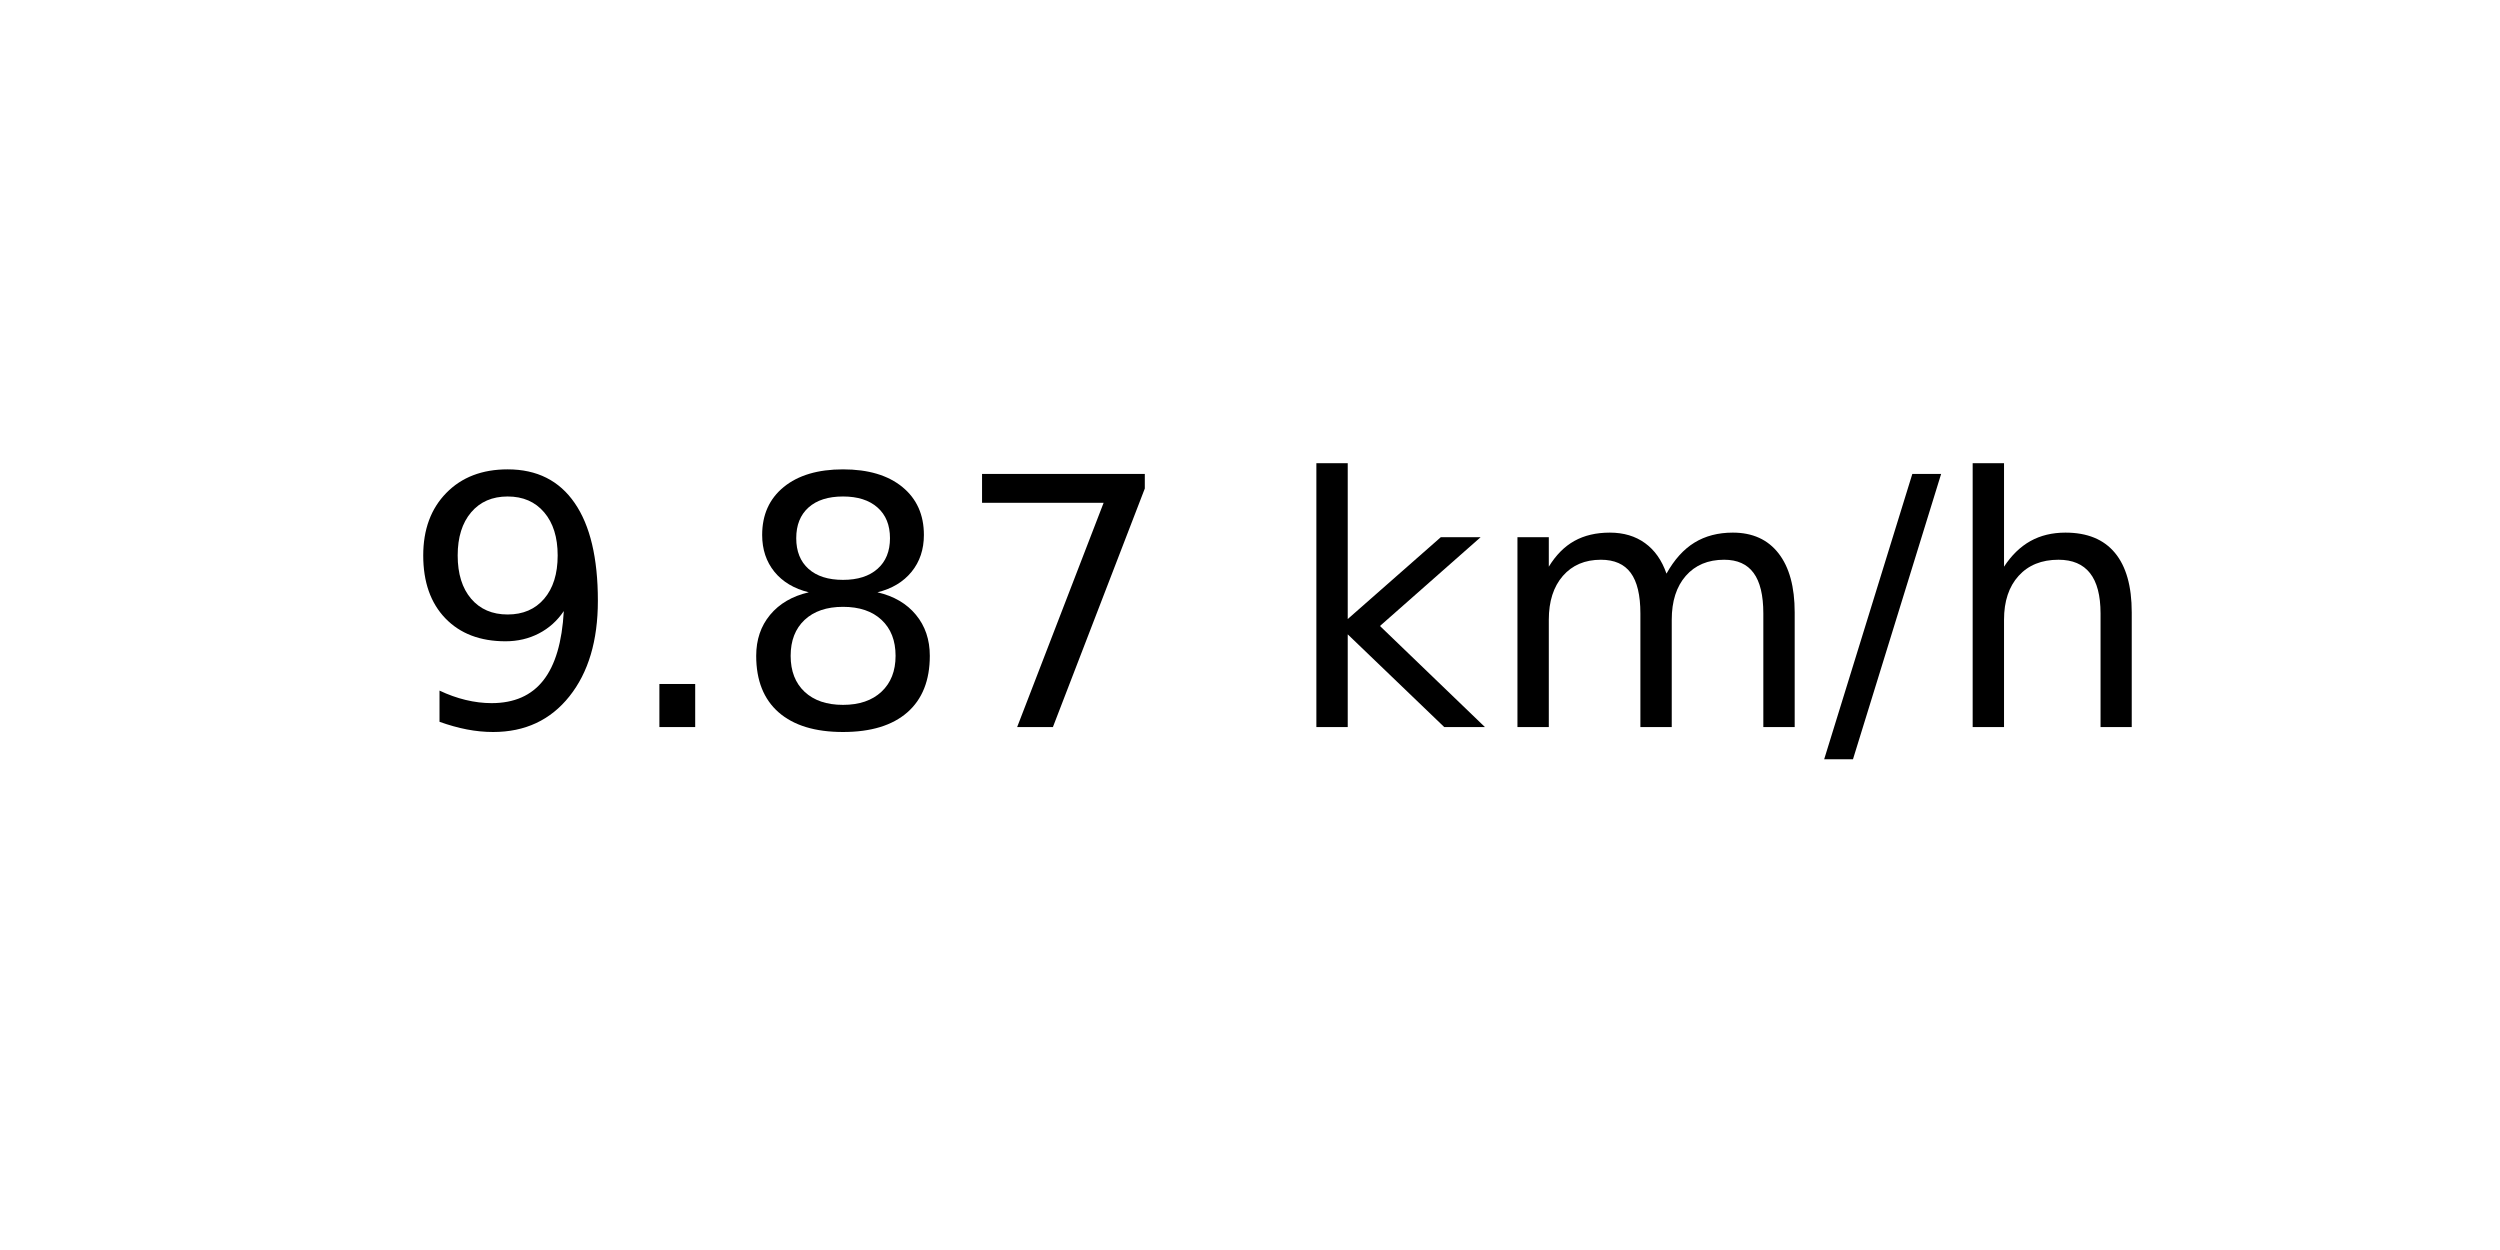
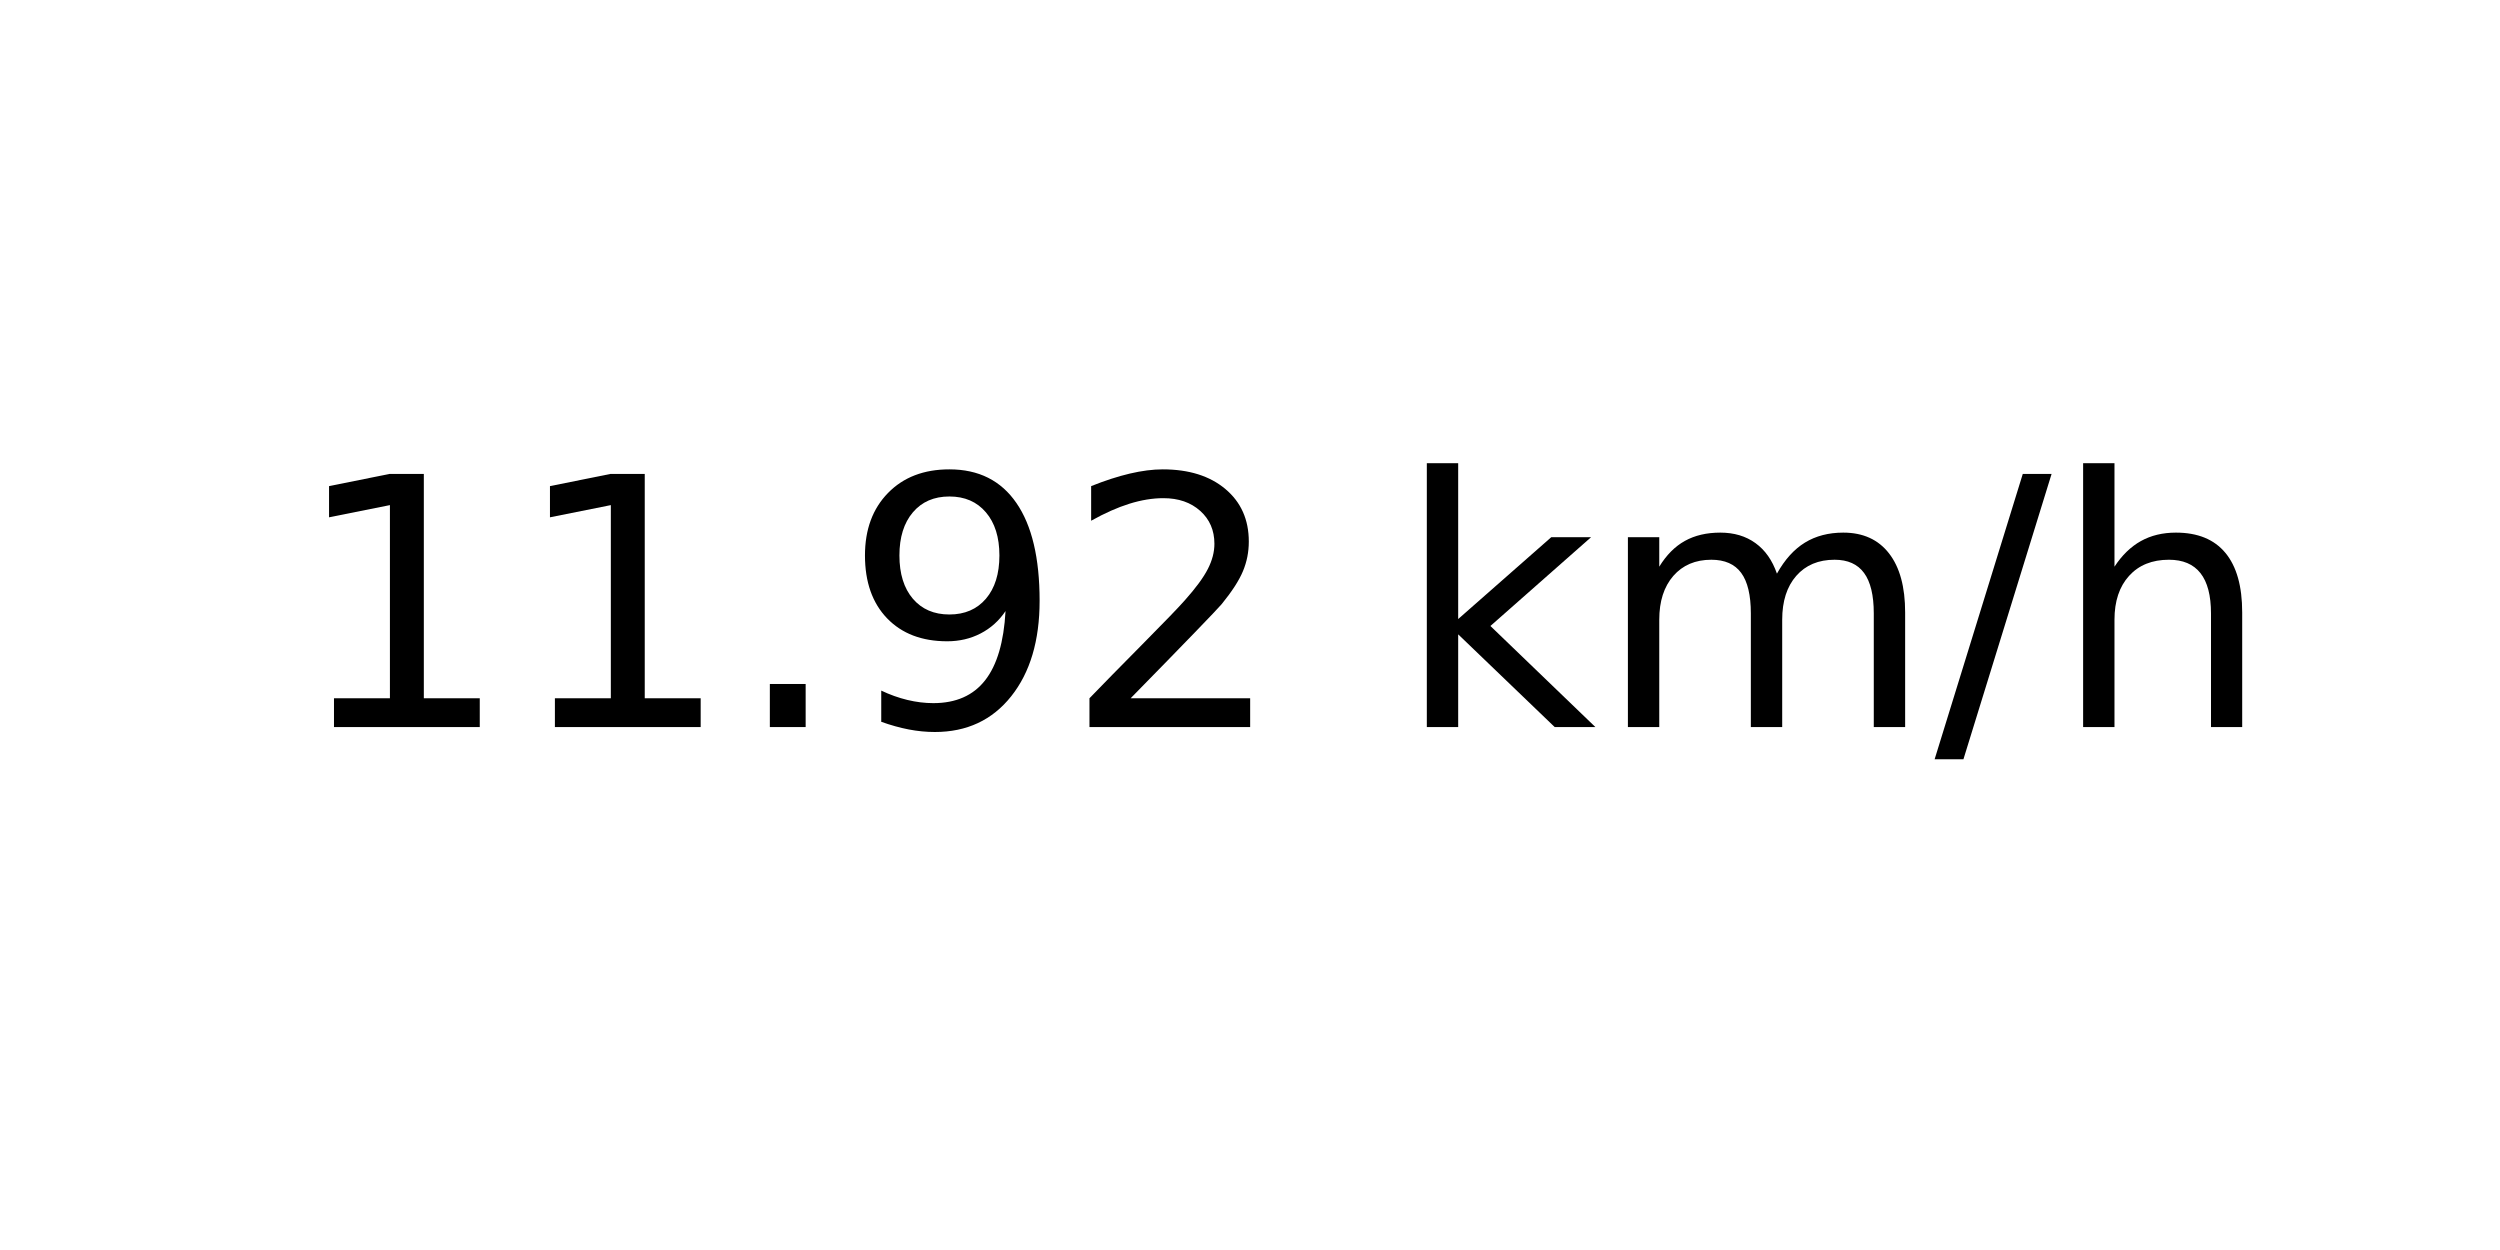
<svg xmlns="http://www.w3.org/2000/svg" xmlns:xlink="http://www.w3.org/1999/xlink" width="72pt" height="36pt" viewBox="0 0 72 36" version="1.1">
  <defs>
    <style type="text/css">*{stroke-linejoin: round; stroke-linecap: butt}</style>
  </defs>
  <g id="figure_1">
    <g id="axes_1">
      <g id="text_1">
-         <g transform="translate(11.55937 20.93937) scale(0.1 -0.1)">
+         <g transform="translate(8.378125 20.93937) scale(0.1 -0.1)">
          <defs>
+             <path id="DejaVuSans-31" d="M 794 531  L 1825 531  L 1825 4091  L 703 3866  L 703 4441  L 1819 4666  L 2450 4666  L 2450 531  L 3481 531  L 3481 0  L 794 0  L 794 531  z " transform="scale(0.015625)" />
+             <path id="DejaVuSans-2e" d="M 684 794  L 1344 794  L 1344 0  L 684 0  L 684 794  z " transform="scale(0.015625)" />
            <path id="DejaVuSans-39" d="M 703 97  L 703 672  Q 941 559 1184 500  Q 1428 441 1663 441  Q 2288 441 2617 861  Q 2947 1281 2994 2138  Q 2813 1869 2534 1725  Q 2256 1581 1919 1581  Q 1219 1581 811 2004  Q 403 2428 403 3163  Q 403 3881 828 4315  Q 1253 4750 1959 4750  Q 2769 4750 3195 4129  Q 3622 3509 3622 2328  Q 3622 1225 3098 567  Q 2575 -91 1691 -91  Q 1453 -91 1209 -44  Q 966 3 703 97  z M 1959 2075  Q 2384 2075 2632 2365  Q 2881 2656 2881 3163  Q 2881 3666 2632 3958  Q 2384 4250 1959 4250  Q 1534 4250 1286 3958  Q 1038 3666 1038 3163  Q 1038 2656 1286 2365  Q 1534 2075 1959 2075  z " transform="scale(0.015625)" />
-             <path id="DejaVuSans-2e" d="M 684 794  L 1344 794  L 1344 0  L 684 0  L 684 794  z " transform="scale(0.015625)" />
-             <path id="DejaVuSans-38" d="M 2034 2216  Q 1584 2216 1326 1975  Q 1069 1734 1069 1313  Q 1069 891 1326 650  Q 1584 409 2034 409  Q 2484 409 2743 651  Q 3003 894 3003 1313  Q 3003 1734 2745 1975  Q 2488 2216 2034 2216  z M 1403 2484  Q 997 2584 770 2862  Q 544 3141 544 3541  Q 544 4100 942 4425  Q 1341 4750 2034 4750  Q 2731 4750 3128 4425  Q 3525 4100 3525 3541  Q 3525 3141 3298 2862  Q 3072 2584 2669 2484  Q 3125 2378 3379 2068  Q 3634 1759 3634 1313  Q 3634 634 3220 271  Q 2806 -91 2034 -91  Q 1263 -91 848 271  Q 434 634 434 1313  Q 434 1759 690 2068  Q 947 2378 1403 2484  z M 1172 3481  Q 1172 3119 1398 2916  Q 1625 2713 2034 2713  Q 2441 2713 2670 2916  Q 2900 3119 2900 3481  Q 2900 3844 2670 4047  Q 2441 4250 2034 4250  Q 1625 4250 1398 4047  Q 1172 3844 1172 3481  z " transform="scale(0.015625)" />
-             <path id="DejaVuSans-37" d="M 525 4666  L 3525 4666  L 3525 4397  L 1831 0  L 1172 0  L 2766 4134  L 525 4134  L 525 4666  z " transform="scale(0.015625)" />
+             <path id="DejaVuSans-32" d="M 1228 531  L 3431 531  L 3431 0  L 469 0  L 469 531  Q 828 903 1448 1529  Q 2069 2156 2228 2338  Q 2531 2678 2651 2914  Q 2772 3150 2772 3378  Q 2772 3750 2511 3984  Q 2250 4219 1831 4219  Q 1534 4219 1204 4116  Q 875 4013 500 3803  L 500 4441  Q 881 4594 1212 4672  Q 1544 4750 1819 4750  Q 2544 4750 2975 4387  Q 3406 4025 3406 3419  Q 3406 3131 3298 2873  Q 3191 2616 2906 2266  Q 2828 2175 2409 1742  Q 1991 1309 1228 531  z " transform="scale(0.015625)" />
            <path id="DejaVuSans-20" transform="scale(0.015625)" />
            <path id="DejaVuSans-6b" d="M 581 4863  L 1159 4863  L 1159 1991  L 2875 3500  L 3609 3500  L 1753 1863  L 3688 0  L 2938 0  L 1159 1709  L 1159 0  L 581 0  L 581 4863  z " transform="scale(0.015625)" />
            <path id="DejaVuSans-6d" d="M 3328 2828  Q 3544 3216 3844 3400  Q 4144 3584 4550 3584  Q 5097 3584 5394 3201  Q 5691 2819 5691 2113  L 5691 0  L 5113 0  L 5113 2094  Q 5113 2597 4934 2840  Q 4756 3084 4391 3084  Q 3944 3084 3684 2787  Q 3425 2491 3425 1978  L 3425 0  L 2847 0  L 2847 2094  Q 2847 2600 2669 2842  Q 2491 3084 2119 3084  Q 1678 3084 1418 2786  Q 1159 2488 1159 1978  L 1159 0  L 581 0  L 581 3500  L 1159 3500  L 1159 2956  Q 1356 3278 1631 3431  Q 1906 3584 2284 3584  Q 2666 3584 2933 3390  Q 3200 3197 3328 2828  z " transform="scale(0.015625)" />
            <path id="DejaVuSans-2f" d="M 1625 4666  L 2156 4666  L 531 -594  L 0 -594  L 1625 4666  z " transform="scale(0.015625)" />
            <path id="DejaVuSans-68" d="M 3513 2113  L 3513 0  L 2938 0  L 2938 2094  Q 2938 2591 2744 2837  Q 2550 3084 2163 3084  Q 1697 3084 1428 2787  Q 1159 2491 1159 1978  L 1159 0  L 581 0  L 581 4863  L 1159 4863  L 1159 2956  Q 1366 3272 1645 3428  Q 1925 3584 2291 3584  Q 2894 3584 3203 3211  Q 3513 2838 3513 2113  z " transform="scale(0.015625)" />
          </defs>
-           <use xlink:href="#DejaVuSans-39" />
-           <use xlink:href="#DejaVuSans-2e" x="63.623" />
-           <use xlink:href="#DejaVuSans-38" x="95.41" />
-           <use xlink:href="#DejaVuSans-37" x="159.033" />
-           <use xlink:href="#DejaVuSans-20" x="222.656" />
-           <use xlink:href="#DejaVuSans-6b" x="254.443" />
-           <use xlink:href="#DejaVuSans-6d" x="312.354" />
-           <use xlink:href="#DejaVuSans-2f" x="409.766" />
-           <use xlink:href="#DejaVuSans-68" x="443.457" />
+           <use xlink:href="#DejaVuSans-31" />
+           <use xlink:href="#DejaVuSans-31" x="63.623" />
+           <use xlink:href="#DejaVuSans-2e" x="127.246" />
+           <use xlink:href="#DejaVuSans-39" x="159.033" />
+           <use xlink:href="#DejaVuSans-32" x="222.656" />
+           <use xlink:href="#DejaVuSans-20" x="286.279" />
+           <use xlink:href="#DejaVuSans-6b" x="318.066" />
+           <use xlink:href="#DejaVuSans-6d" x="375.977" />
+           <use xlink:href="#DejaVuSans-2f" x="473.389" />
+           <use xlink:href="#DejaVuSans-68" x="507.08" />
        </g>
      </g>
    </g>
  </g>
</svg>
